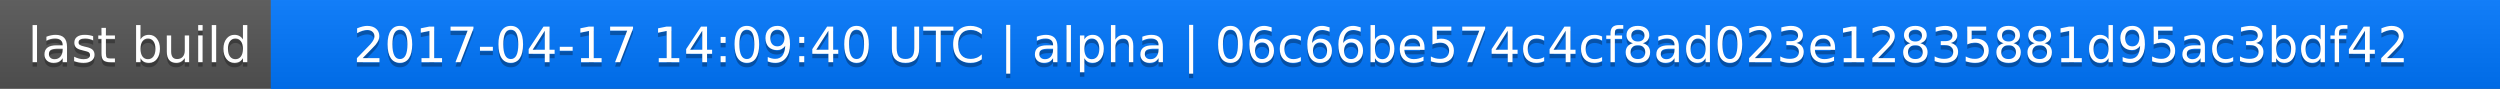
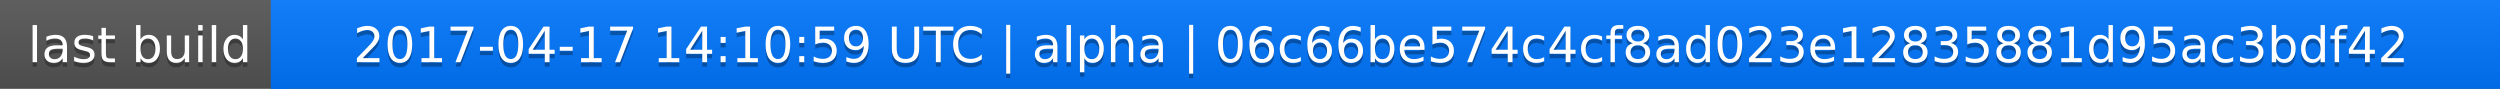
<svg xmlns="http://www.w3.org/2000/svg" width="563" height="20">
  <linearGradient id="a" x2="0" y2="100%">
    <stop offset="0" stop-color="#bbb" stop-opacity=".1" />
    <stop offset="1" stop-opacity=".1" />
  </linearGradient>
  <rect rx="0" width="563" height="20" fill="#555" />
  <rect rx="0" x="61" width="502" height="20" fill="#07f" />
  <path fill="#07f" d="M61 0h4v20h-4z" />
  <rect rx="0" width="563" height="20" fill="url(#a)" />
  <g fill="#fff" text-anchor="middle" font-family="DejaVu Sans,Verdana,Geneva,sans-serif" font-size="11">
    <text x="31.5" y="15" fill="#010101" fill-opacity=".3">last build</text>
    <text x="31.5" y="14">last build</text>
-     <text x="311" y="15" fill="#010101" fill-opacity=".3">2017-04-17 14:09:40 UTC | alpha | 06c66be574c4cf8ad023e12835881d95ac3bdf42</text>
-     <text x="311" y="14">2017-04-17 14:09:40 UTC | alpha | 06c66be574c4cf8ad023e12835881d95ac3bdf42</text>
+     <text x="311" y="15" fill="#010101" fill-opacity=".3">2017-04-17 14:10:59 UTC | alpha | 06c66be574c4cf8ad023e12835881d95ac3bdf42</text>
+     <text x="311" y="14">2017-04-17 14:10:59 UTC | alpha | 06c66be574c4cf8ad023e12835881d95ac3bdf42</text>
  </g>
</svg>
